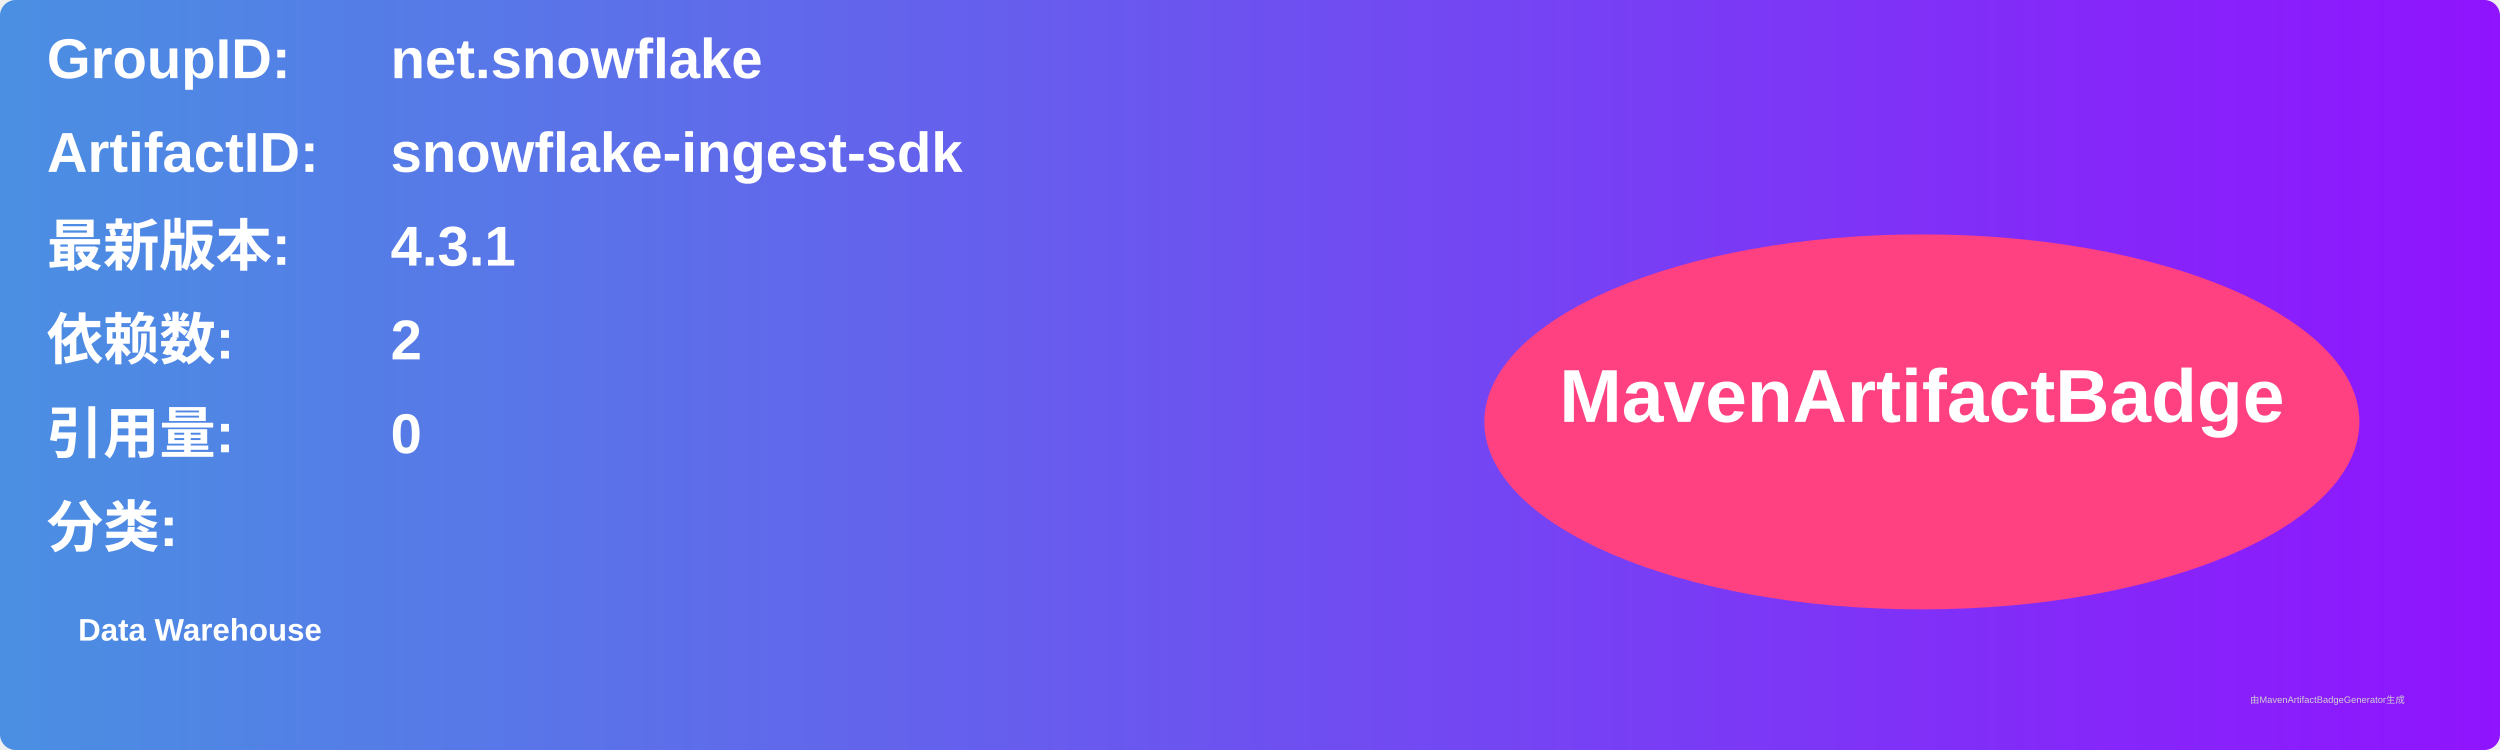
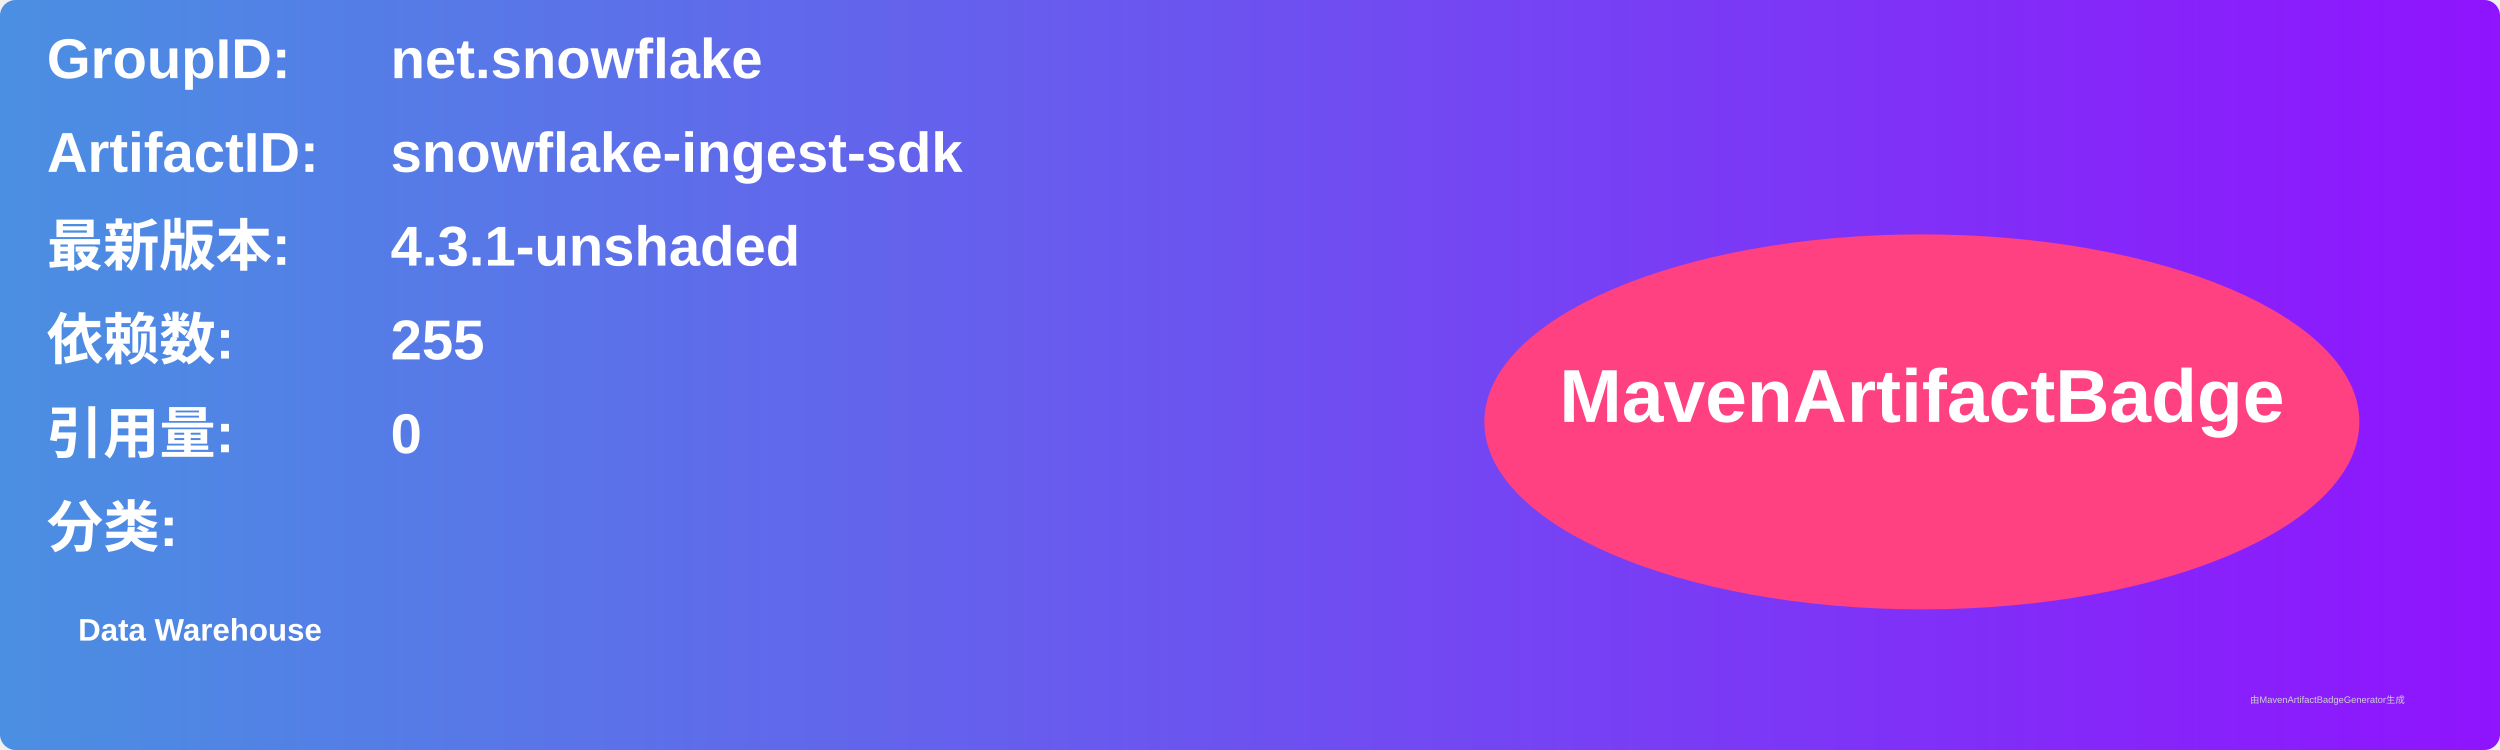
<svg xmlns="http://www.w3.org/2000/svg" width="800" height="240" viewBox="0 0 800 240">
  <linearGradient id="grad" x1="0%" y1="0%" x2="100%" y2="0%">
    <stop offset="0%" stop-color="#4a90e2" />
    <stop offset="100%" stop-color="#9013fe" />
  </linearGradient>
  <rect width="100%" height="100%" rx="5" ry="5" fill="url(#grad)" />
  <g transform="translate(15, 15)">
    <text x="0" y="10" font-family="Arial" font-size="18" fill="white" font-weight="bold" width="260">GroupID:</text>
    <text x="110" y="10" font-family="Arial" font-size="18" fill="white" font-weight="bold" width="460">net.snowflake</text>
    <text x="0" y="40" font-family="Arial" font-size="18" fill="white" font-weight="bold" width="260">ArtifactID:</text>
    <text x="110" y="40" font-family="Arial" font-size="18" fill="white" font-weight="bold" width="460">snowflake-ingest-sdk</text>
    <text x="0" y="70" font-family="Arial" font-size="18" fill="white" font-weight="bold">最新版本:</text>
    <text x="110" y="70" font-family="Arial" font-size="18" fill="white" font-weight="bold">
-       <tspan font-weight="bold">4.3.1</tspan>
+       <tspan font-weight="bold">4.3.1-unshaded</tspan>
    </text>
    <text x="0" y="100" font-family="Arial" font-size="18" fill="white" font-weight="bold">依赖数: </text>
    <text x="110" y="100" font-family="Arial" font-size="18" fill="white">
-       <tspan font-weight="bold">2</tspan>
+       <tspan font-weight="bold">255</tspan>
    </text>
    <text x="0" y="130" font-family="Arial" font-size="18" fill="white" font-weight="bold">引用量: </text>
    <text x="110" y="130" font-family="Arial" font-size="18" fill="white">
      <tspan font-weight="bold">0</tspan>
    </text>
    <text x="0" y="160" font-family="Arial" font-size="18" fill="white" font-weight="bold">分类:</text>
    <text x="10" y="190" font-family="Arial" font-size="10" fill="white">
      <tspan font-weight="bold">Data Warehouse</tspan>
    </text>
    <ellipse cx="600" cy="120" rx="140" ry="60" fill="#ff4081" />
    <text x="600" y="120" text-anchor="middle" font-family="Arial" font-size="24" fill="white" font-weight="bold">MavenArtifactBadge</text>
  </g>
  <text x="720" y="225" font-family="Arial" font-size="3" fill="#d0d0d0">由MavenArtifactBadgeGenerator生成</text>
</svg>
